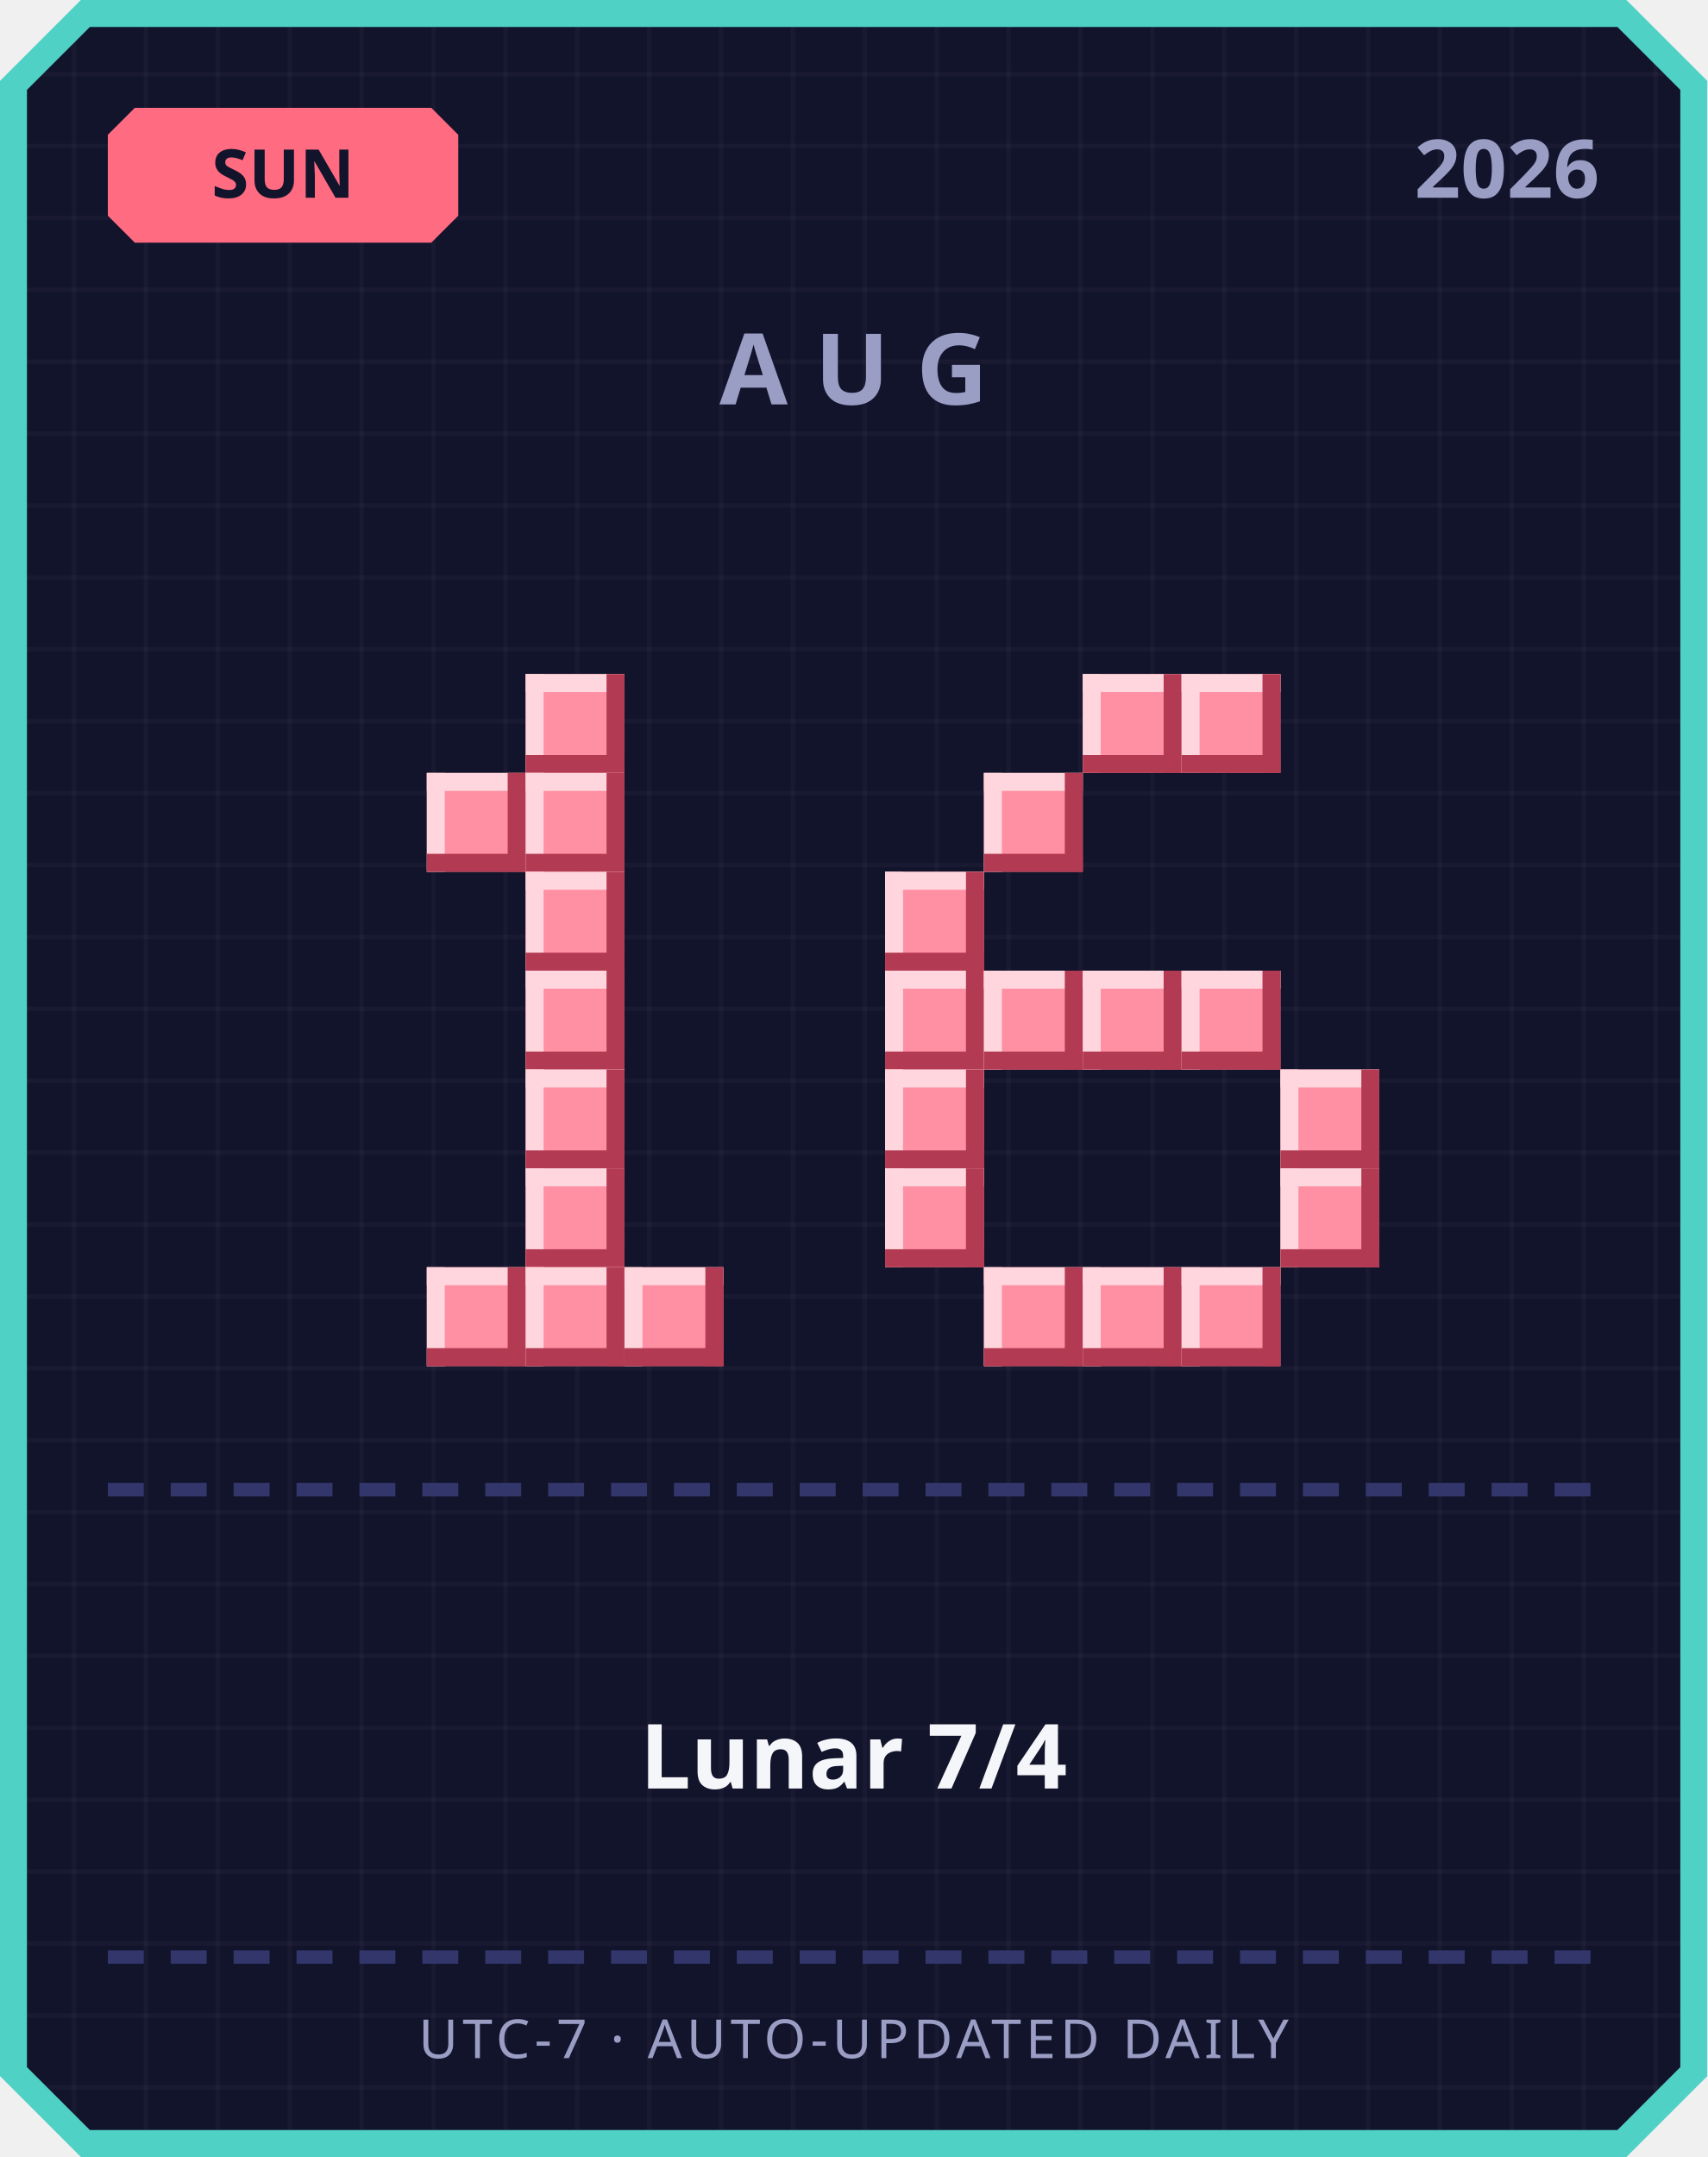
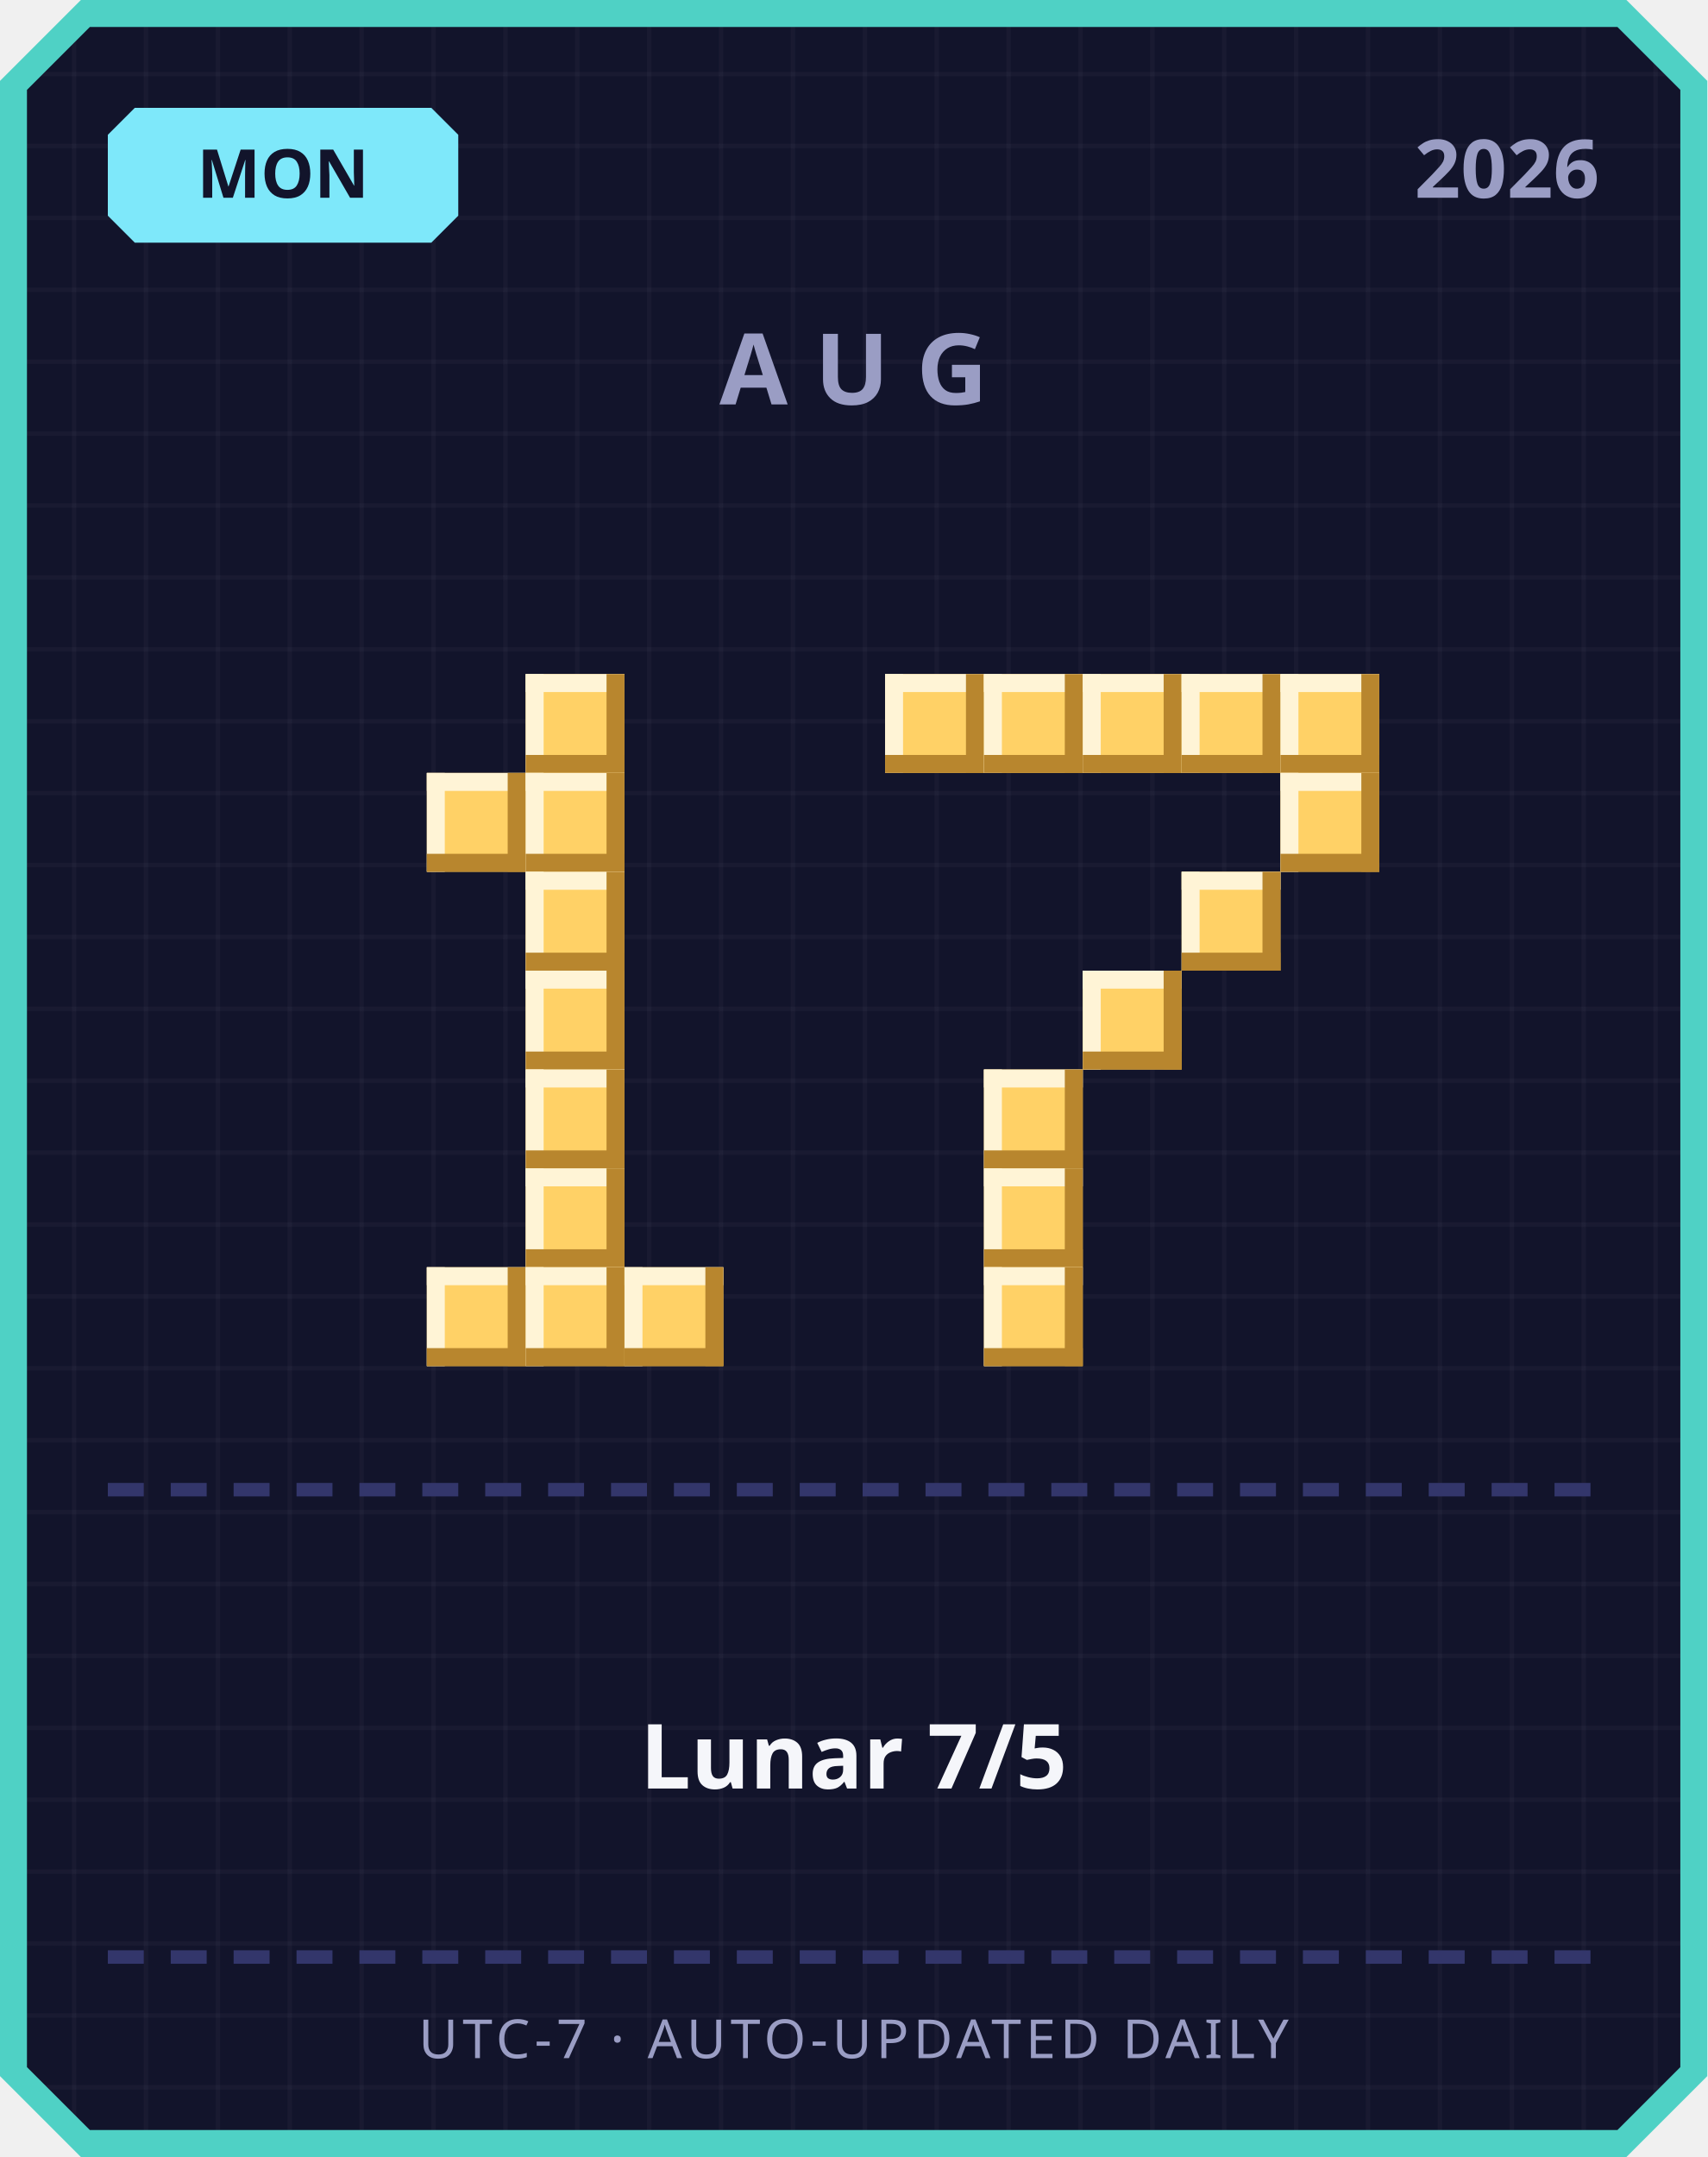
<svg xmlns="http://www.w3.org/2000/svg" width="380" height="480" viewBox="0 0 380 480">
  <defs>
    <pattern id="grid" width="16" height="16" patternUnits="userSpaceOnUse">
      <rect width="16" height="16" fill="#12142b" />
      <rect width="1" height="16" fill="#ffffff" opacity="0.03" />
      <rect width="16" height="1" fill="#ffffff" opacity="0.03" />
    </pattern>
  </defs>
  <path d="M 18,0 L 362,0 L 380,18 L 380,462 L 362,480 L 18,480 L 0,462 L 0,18 Z" fill="#4fd1c5" />
  <path d="M 20,6 L 360,6 L 374,20 L 374,460 L 360,474 L 20,474 L 6,460 L 6,20 Z" fill="url(#grid)" />
-   <path d="M 30,24 L 96,24 L 102,30 L 102,48 L 96,54 L 30,54 L 24,48 L 24,30 Z" fill="#ff6b81" />
-   <text x="63" y="44" text-anchor="middle" font-family="'Segoe UI', sans-serif" font-size="15" font-weight="700" fill="#12142b">SUN</text>
+   <path d="M 30,24 L 96,24 L 102,30 L 102,48 L 96,54 L 30,54 L 24,48 L 24,30 Z" fill="#7ee8fa" />
+   <text x="63" y="44" text-anchor="middle" font-family="'Segoe UI', sans-serif" font-size="15" font-weight="700" fill="#12142b">MON</text>
  <text x="356" y="44" text-anchor="end" font-family="'Segoe UI', sans-serif" font-size="18" font-weight="700" fill="#9a9dc4">2026</text>
  <text x="190" y="90" text-anchor="middle" font-family="'Segoe UI', sans-serif" font-size="22" font-weight="700" letter-spacing="6" fill="#9a9dc4">AUG</text>
-   <rect x="117" y="150" width="22" height="22" fill="#ff8fa3" />
-   <rect x="117" y="150" width="22" height="4" fill="#ffd6dd" />
-   <rect x="117" y="150" width="4" height="22" fill="#ffd6dd" />
-   <rect x="117" y="168" width="22" height="4" fill="#b23a52" />
-   <rect x="135" y="150" width="4" height="22" fill="#b23a52" />
-   <rect x="95" y="172" width="22" height="22" fill="#ff8fa3" />
-   <rect x="95" y="172" width="22" height="4" fill="#ffd6dd" />
-   <rect x="95" y="172" width="4" height="22" fill="#ffd6dd" />
-   <rect x="95" y="190" width="22" height="4" fill="#b23a52" />
-   <rect x="113" y="172" width="4" height="22" fill="#b23a52" />
-   <rect x="117" y="172" width="22" height="22" fill="#ff8fa3" />
-   <rect x="117" y="172" width="22" height="4" fill="#ffd6dd" />
-   <rect x="117" y="172" width="4" height="22" fill="#ffd6dd" />
-   <rect x="117" y="190" width="22" height="4" fill="#b23a52" />
-   <rect x="135" y="172" width="4" height="22" fill="#b23a52" />
-   <rect x="117" y="194" width="22" height="22" fill="#ff8fa3" />
-   <rect x="117" y="194" width="22" height="4" fill="#ffd6dd" />
-   <rect x="117" y="194" width="4" height="22" fill="#ffd6dd" />
-   <rect x="117" y="212" width="22" height="4" fill="#b23a52" />
-   <rect x="135" y="194" width="4" height="22" fill="#b23a52" />
-   <rect x="117" y="216" width="22" height="22" fill="#ff8fa3" />
-   <rect x="117" y="216" width="22" height="4" fill="#ffd6dd" />
-   <rect x="117" y="216" width="4" height="22" fill="#ffd6dd" />
-   <rect x="117" y="234" width="22" height="4" fill="#b23a52" />
-   <rect x="135" y="216" width="4" height="22" fill="#b23a52" />
-   <rect x="117" y="238" width="22" height="22" fill="#ff8fa3" />
-   <rect x="117" y="238" width="22" height="4" fill="#ffd6dd" />
-   <rect x="117" y="238" width="4" height="22" fill="#ffd6dd" />
-   <rect x="117" y="256" width="22" height="4" fill="#b23a52" />
-   <rect x="135" y="238" width="4" height="22" fill="#b23a52" />
-   <rect x="117" y="260" width="22" height="22" fill="#ff8fa3" />
-   <rect x="117" y="260" width="22" height="4" fill="#ffd6dd" />
-   <rect x="117" y="260" width="4" height="22" fill="#ffd6dd" />
-   <rect x="117" y="278" width="22" height="4" fill="#b23a52" />
-   <rect x="135" y="260" width="4" height="22" fill="#b23a52" />
-   <rect x="95" y="282" width="22" height="22" fill="#ff8fa3" />
-   <rect x="95" y="282" width="22" height="4" fill="#ffd6dd" />
-   <rect x="95" y="282" width="4" height="22" fill="#ffd6dd" />
-   <rect x="95" y="300" width="22" height="4" fill="#b23a52" />
-   <rect x="113" y="282" width="4" height="22" fill="#b23a52" />
-   <rect x="117" y="282" width="22" height="22" fill="#ff8fa3" />
-   <rect x="117" y="282" width="22" height="4" fill="#ffd6dd" />
-   <rect x="117" y="282" width="4" height="22" fill="#ffd6dd" />
-   <rect x="117" y="300" width="22" height="4" fill="#b23a52" />
-   <rect x="135" y="282" width="4" height="22" fill="#b23a52" />
-   <rect x="139" y="282" width="22" height="22" fill="#ff8fa3" />
-   <rect x="139" y="282" width="22" height="4" fill="#ffd6dd" />
-   <rect x="139" y="282" width="4" height="22" fill="#ffd6dd" />
-   <rect x="139" y="300" width="22" height="4" fill="#b23a52" />
-   <rect x="157" y="282" width="4" height="22" fill="#b23a52" />
-   <rect x="241" y="150" width="22" height="22" fill="#ff8fa3" />
-   <rect x="241" y="150" width="22" height="4" fill="#ffd6dd" />
-   <rect x="241" y="150" width="4" height="22" fill="#ffd6dd" />
-   <rect x="241" y="168" width="22" height="4" fill="#b23a52" />
-   <rect x="259" y="150" width="4" height="22" fill="#b23a52" />
-   <rect x="263" y="150" width="22" height="22" fill="#ff8fa3" />
-   <rect x="263" y="150" width="22" height="4" fill="#ffd6dd" />
-   <rect x="263" y="150" width="4" height="22" fill="#ffd6dd" />
-   <rect x="263" y="168" width="22" height="4" fill="#b23a52" />
-   <rect x="281" y="150" width="4" height="22" fill="#b23a52" />
-   <rect x="219" y="172" width="22" height="22" fill="#ff8fa3" />
-   <rect x="219" y="172" width="22" height="4" fill="#ffd6dd" />
-   <rect x="219" y="172" width="4" height="22" fill="#ffd6dd" />
-   <rect x="219" y="190" width="22" height="4" fill="#b23a52" />
-   <rect x="237" y="172" width="4" height="22" fill="#b23a52" />
-   <rect x="197" y="194" width="22" height="22" fill="#ff8fa3" />
-   <rect x="197" y="194" width="22" height="4" fill="#ffd6dd" />
-   <rect x="197" y="194" width="4" height="22" fill="#ffd6dd" />
-   <rect x="197" y="212" width="22" height="4" fill="#b23a52" />
-   <rect x="215" y="194" width="4" height="22" fill="#b23a52" />
-   <rect x="197" y="216" width="22" height="22" fill="#ff8fa3" />
-   <rect x="197" y="216" width="22" height="4" fill="#ffd6dd" />
-   <rect x="197" y="216" width="4" height="22" fill="#ffd6dd" />
-   <rect x="197" y="234" width="22" height="4" fill="#b23a52" />
-   <rect x="215" y="216" width="4" height="22" fill="#b23a52" />
-   <rect x="219" y="216" width="22" height="22" fill="#ff8fa3" />
-   <rect x="219" y="216" width="22" height="4" fill="#ffd6dd" />
-   <rect x="219" y="216" width="4" height="22" fill="#ffd6dd" />
-   <rect x="219" y="234" width="22" height="4" fill="#b23a52" />
-   <rect x="237" y="216" width="4" height="22" fill="#b23a52" />
-   <rect x="241" y="216" width="22" height="22" fill="#ff8fa3" />
-   <rect x="241" y="216" width="22" height="4" fill="#ffd6dd" />
-   <rect x="241" y="216" width="4" height="22" fill="#ffd6dd" />
-   <rect x="241" y="234" width="22" height="4" fill="#b23a52" />
-   <rect x="259" y="216" width="4" height="22" fill="#b23a52" />
-   <rect x="263" y="216" width="22" height="22" fill="#ff8fa3" />
-   <rect x="263" y="216" width="22" height="4" fill="#ffd6dd" />
-   <rect x="263" y="216" width="4" height="22" fill="#ffd6dd" />
-   <rect x="263" y="234" width="22" height="4" fill="#b23a52" />
-   <rect x="281" y="216" width="4" height="22" fill="#b23a52" />
-   <rect x="197" y="238" width="22" height="22" fill="#ff8fa3" />
-   <rect x="197" y="238" width="22" height="4" fill="#ffd6dd" />
-   <rect x="197" y="238" width="4" height="22" fill="#ffd6dd" />
-   <rect x="197" y="256" width="22" height="4" fill="#b23a52" />
-   <rect x="215" y="238" width="4" height="22" fill="#b23a52" />
-   <rect x="285" y="238" width="22" height="22" fill="#ff8fa3" />
-   <rect x="285" y="238" width="22" height="4" fill="#ffd6dd" />
-   <rect x="285" y="238" width="4" height="22" fill="#ffd6dd" />
-   <rect x="285" y="256" width="22" height="4" fill="#b23a52" />
-   <rect x="303" y="238" width="4" height="22" fill="#b23a52" />
-   <rect x="197" y="260" width="22" height="22" fill="#ff8fa3" />
-   <rect x="197" y="260" width="22" height="4" fill="#ffd6dd" />
-   <rect x="197" y="260" width="4" height="22" fill="#ffd6dd" />
-   <rect x="197" y="278" width="22" height="4" fill="#b23a52" />
-   <rect x="215" y="260" width="4" height="22" fill="#b23a52" />
-   <rect x="285" y="260" width="22" height="22" fill="#ff8fa3" />
-   <rect x="285" y="260" width="22" height="4" fill="#ffd6dd" />
-   <rect x="285" y="260" width="4" height="22" fill="#ffd6dd" />
-   <rect x="285" y="278" width="22" height="4" fill="#b23a52" />
-   <rect x="303" y="260" width="4" height="22" fill="#b23a52" />
-   <rect x="219" y="282" width="22" height="22" fill="#ff8fa3" />
-   <rect x="219" y="282" width="22" height="4" fill="#ffd6dd" />
-   <rect x="219" y="282" width="4" height="22" fill="#ffd6dd" />
-   <rect x="219" y="300" width="22" height="4" fill="#b23a52" />
-   <rect x="237" y="282" width="4" height="22" fill="#b23a52" />
-   <rect x="241" y="282" width="22" height="22" fill="#ff8fa3" />
-   <rect x="241" y="282" width="22" height="4" fill="#ffd6dd" />
-   <rect x="241" y="282" width="4" height="22" fill="#ffd6dd" />
-   <rect x="241" y="300" width="22" height="4" fill="#b23a52" />
-   <rect x="259" y="282" width="4" height="22" fill="#b23a52" />
-   <rect x="263" y="282" width="22" height="22" fill="#ff8fa3" />
-   <rect x="263" y="282" width="22" height="4" fill="#ffd6dd" />
-   <rect x="263" y="282" width="4" height="22" fill="#ffd6dd" />
-   <rect x="263" y="300" width="22" height="4" fill="#b23a52" />
-   <rect x="281" y="282" width="4" height="22" fill="#b23a52" />
+   <rect x="117" y="150" width="22" height="22" fill="#ffd166" />
+   <rect x="117" y="150" width="22" height="4" fill="#fff4d6" />
+   <rect x="117" y="150" width="4" height="22" fill="#fff4d6" />
+   <rect x="117" y="168" width="22" height="4" fill="#b8862e" />
+   <rect x="135" y="150" width="4" height="22" fill="#b8862e" />
+   <rect x="95" y="172" width="22" height="22" fill="#ffd166" />
+   <rect x="95" y="172" width="22" height="4" fill="#fff4d6" />
+   <rect x="95" y="172" width="4" height="22" fill="#fff4d6" />
+   <rect x="95" y="190" width="22" height="4" fill="#b8862e" />
+   <rect x="113" y="172" width="4" height="22" fill="#b8862e" />
+   <rect x="117" y="172" width="22" height="22" fill="#ffd166" />
+   <rect x="117" y="172" width="22" height="4" fill="#fff4d6" />
+   <rect x="117" y="172" width="4" height="22" fill="#fff4d6" />
+   <rect x="117" y="190" width="22" height="4" fill="#b8862e" />
+   <rect x="135" y="172" width="4" height="22" fill="#b8862e" />
+   <rect x="117" y="194" width="22" height="22" fill="#ffd166" />
+   <rect x="117" y="194" width="22" height="4" fill="#fff4d6" />
+   <rect x="117" y="194" width="4" height="22" fill="#fff4d6" />
+   <rect x="117" y="212" width="22" height="4" fill="#b8862e" />
+   <rect x="135" y="194" width="4" height="22" fill="#b8862e" />
+   <rect x="117" y="216" width="22" height="22" fill="#ffd166" />
+   <rect x="117" y="216" width="22" height="4" fill="#fff4d6" />
+   <rect x="117" y="216" width="4" height="22" fill="#fff4d6" />
+   <rect x="117" y="234" width="22" height="4" fill="#b8862e" />
+   <rect x="135" y="216" width="4" height="22" fill="#b8862e" />
+   <rect x="117" y="238" width="22" height="22" fill="#ffd166" />
+   <rect x="117" y="238" width="22" height="4" fill="#fff4d6" />
+   <rect x="117" y="238" width="4" height="22" fill="#fff4d6" />
+   <rect x="117" y="256" width="22" height="4" fill="#b8862e" />
+   <rect x="135" y="238" width="4" height="22" fill="#b8862e" />
+   <rect x="117" y="260" width="22" height="22" fill="#ffd166" />
+   <rect x="117" y="260" width="22" height="4" fill="#fff4d6" />
+   <rect x="117" y="260" width="4" height="22" fill="#fff4d6" />
+   <rect x="117" y="278" width="22" height="4" fill="#b8862e" />
+   <rect x="135" y="260" width="4" height="22" fill="#b8862e" />
+   <rect x="95" y="282" width="22" height="22" fill="#ffd166" />
+   <rect x="95" y="282" width="22" height="4" fill="#fff4d6" />
+   <rect x="95" y="282" width="4" height="22" fill="#fff4d6" />
+   <rect x="95" y="300" width="22" height="4" fill="#b8862e" />
+   <rect x="113" y="282" width="4" height="22" fill="#b8862e" />
+   <rect x="117" y="282" width="22" height="22" fill="#ffd166" />
+   <rect x="117" y="282" width="22" height="4" fill="#fff4d6" />
+   <rect x="117" y="282" width="4" height="22" fill="#fff4d6" />
+   <rect x="117" y="300" width="22" height="4" fill="#b8862e" />
+   <rect x="135" y="282" width="4" height="22" fill="#b8862e" />
+   <rect x="139" y="282" width="22" height="22" fill="#ffd166" />
+   <rect x="139" y="282" width="22" height="4" fill="#fff4d6" />
+   <rect x="139" y="282" width="4" height="22" fill="#fff4d6" />
+   <rect x="139" y="300" width="22" height="4" fill="#b8862e" />
+   <rect x="157" y="282" width="4" height="22" fill="#b8862e" />
+   <rect x="197" y="150" width="22" height="22" fill="#ffd166" />
+   <rect x="197" y="150" width="22" height="4" fill="#fff4d6" />
+   <rect x="197" y="150" width="4" height="22" fill="#fff4d6" />
+   <rect x="197" y="168" width="22" height="4" fill="#b8862e" />
+   <rect x="215" y="150" width="4" height="22" fill="#b8862e" />
+   <rect x="219" y="150" width="22" height="22" fill="#ffd166" />
+   <rect x="219" y="150" width="22" height="4" fill="#fff4d6" />
+   <rect x="219" y="150" width="4" height="22" fill="#fff4d6" />
+   <rect x="219" y="168" width="22" height="4" fill="#b8862e" />
+   <rect x="237" y="150" width="4" height="22" fill="#b8862e" />
+   <rect x="241" y="150" width="22" height="22" fill="#ffd166" />
+   <rect x="241" y="150" width="22" height="4" fill="#fff4d6" />
+   <rect x="241" y="150" width="4" height="22" fill="#fff4d6" />
+   <rect x="241" y="168" width="22" height="4" fill="#b8862e" />
+   <rect x="259" y="150" width="4" height="22" fill="#b8862e" />
+   <rect x="263" y="150" width="22" height="22" fill="#ffd166" />
+   <rect x="263" y="150" width="22" height="4" fill="#fff4d6" />
+   <rect x="263" y="150" width="4" height="22" fill="#fff4d6" />
+   <rect x="263" y="168" width="22" height="4" fill="#b8862e" />
+   <rect x="281" y="150" width="4" height="22" fill="#b8862e" />
+   <rect x="285" y="150" width="22" height="22" fill="#ffd166" />
+   <rect x="285" y="150" width="22" height="4" fill="#fff4d6" />
+   <rect x="285" y="150" width="4" height="22" fill="#fff4d6" />
+   <rect x="285" y="168" width="22" height="4" fill="#b8862e" />
+   <rect x="303" y="150" width="4" height="22" fill="#b8862e" />
+   <rect x="285" y="172" width="22" height="22" fill="#ffd166" />
+   <rect x="285" y="172" width="22" height="4" fill="#fff4d6" />
+   <rect x="285" y="172" width="4" height="22" fill="#fff4d6" />
+   <rect x="285" y="190" width="22" height="4" fill="#b8862e" />
+   <rect x="303" y="172" width="4" height="22" fill="#b8862e" />
+   <rect x="263" y="194" width="22" height="22" fill="#ffd166" />
+   <rect x="263" y="194" width="22" height="4" fill="#fff4d6" />
+   <rect x="263" y="194" width="4" height="22" fill="#fff4d6" />
+   <rect x="263" y="212" width="22" height="4" fill="#b8862e" />
+   <rect x="281" y="194" width="4" height="22" fill="#b8862e" />
+   <rect x="241" y="216" width="22" height="22" fill="#ffd166" />
+   <rect x="241" y="216" width="22" height="4" fill="#fff4d6" />
+   <rect x="241" y="216" width="4" height="22" fill="#fff4d6" />
+   <rect x="241" y="234" width="22" height="4" fill="#b8862e" />
+   <rect x="259" y="216" width="4" height="22" fill="#b8862e" />
+   <rect x="219" y="238" width="22" height="22" fill="#ffd166" />
+   <rect x="219" y="238" width="22" height="4" fill="#fff4d6" />
+   <rect x="219" y="238" width="4" height="22" fill="#fff4d6" />
+   <rect x="219" y="256" width="22" height="4" fill="#b8862e" />
+   <rect x="237" y="238" width="4" height="22" fill="#b8862e" />
+   <rect x="219" y="260" width="22" height="22" fill="#ffd166" />
+   <rect x="219" y="260" width="22" height="4" fill="#fff4d6" />
+   <rect x="219" y="260" width="4" height="22" fill="#fff4d6" />
+   <rect x="219" y="278" width="22" height="4" fill="#b8862e" />
+   <rect x="237" y="260" width="4" height="22" fill="#b8862e" />
+   <rect x="219" y="282" width="22" height="22" fill="#ffd166" />
+   <rect x="219" y="282" width="22" height="4" fill="#fff4d6" />
+   <rect x="219" y="282" width="4" height="22" fill="#fff4d6" />
+   <rect x="219" y="300" width="22" height="4" fill="#b8862e" />
+   <rect x="237" y="282" width="4" height="22" fill="#b8862e" />
  <rect x="24" y="330" width="8" height="3" fill="#33366b" />
  <rect x="38" y="330" width="8" height="3" fill="#33366b" />
  <rect x="52" y="330" width="8" height="3" fill="#33366b" />
  <rect x="66" y="330" width="8" height="3" fill="#33366b" />
  <rect x="80" y="330" width="8" height="3" fill="#33366b" />
  <rect x="94" y="330" width="8" height="3" fill="#33366b" />
  <rect x="108" y="330" width="8" height="3" fill="#33366b" />
  <rect x="122" y="330" width="8" height="3" fill="#33366b" />
  <rect x="136" y="330" width="8" height="3" fill="#33366b" />
  <rect x="150" y="330" width="8" height="3" fill="#33366b" />
  <rect x="164" y="330" width="8" height="3" fill="#33366b" />
  <rect x="178" y="330" width="8" height="3" fill="#33366b" />
  <rect x="192" y="330" width="8" height="3" fill="#33366b" />
  <rect x="206" y="330" width="8" height="3" fill="#33366b" />
  <rect x="220" y="330" width="8" height="3" fill="#33366b" />
  <rect x="234" y="330" width="8" height="3" fill="#33366b" />
  <rect x="248" y="330" width="8" height="3" fill="#33366b" />
  <rect x="262" y="330" width="8" height="3" fill="#33366b" />
  <rect x="276" y="330" width="8" height="3" fill="#33366b" />
  <rect x="290" y="330" width="8" height="3" fill="#33366b" />
  <rect x="304" y="330" width="8" height="3" fill="#33366b" />
  <rect x="318" y="330" width="8" height="3" fill="#33366b" />
  <rect x="332" y="330" width="8" height="3" fill="#33366b" />
  <rect x="346" y="330" width="8" height="3" fill="#33366b" />
-   <text x="190" y="398" text-anchor="middle" font-family="'Segoe UI', 'Microsoft JhengHei', sans-serif" font-size="20" font-weight="700" fill="#f5f6fa">Lunar 7/4</text>
+   <text x="190" y="398" text-anchor="middle" font-family="'Segoe UI', 'Microsoft JhengHei', sans-serif" font-size="20" font-weight="700" fill="#f5f6fa">Lunar 7/5</text>
  <rect x="24" y="434" width="8" height="3" fill="#33366b" />
  <rect x="38" y="434" width="8" height="3" fill="#33366b" />
  <rect x="52" y="434" width="8" height="3" fill="#33366b" />
  <rect x="66" y="434" width="8" height="3" fill="#33366b" />
  <rect x="80" y="434" width="8" height="3" fill="#33366b" />
  <rect x="94" y="434" width="8" height="3" fill="#33366b" />
  <rect x="108" y="434" width="8" height="3" fill="#33366b" />
  <rect x="122" y="434" width="8" height="3" fill="#33366b" />
  <rect x="136" y="434" width="8" height="3" fill="#33366b" />
  <rect x="150" y="434" width="8" height="3" fill="#33366b" />
  <rect x="164" y="434" width="8" height="3" fill="#33366b" />
  <rect x="178" y="434" width="8" height="3" fill="#33366b" />
  <rect x="192" y="434" width="8" height="3" fill="#33366b" />
  <rect x="206" y="434" width="8" height="3" fill="#33366b" />
  <rect x="220" y="434" width="8" height="3" fill="#33366b" />
  <rect x="234" y="434" width="8" height="3" fill="#33366b" />
  <rect x="248" y="434" width="8" height="3" fill="#33366b" />
  <rect x="262" y="434" width="8" height="3" fill="#33366b" />
  <rect x="276" y="434" width="8" height="3" fill="#33366b" />
  <rect x="290" y="434" width="8" height="3" fill="#33366b" />
  <rect x="304" y="434" width="8" height="3" fill="#33366b" />
  <rect x="318" y="434" width="8" height="3" fill="#33366b" />
  <rect x="332" y="434" width="8" height="3" fill="#33366b" />
  <rect x="346" y="434" width="8" height="3" fill="#33366b" />
  <text x="190" y="458" text-anchor="middle" font-family="'Segoe UI', sans-serif" font-size="12" letter-spacing="1" fill="#9a9dc4">UTC-7 · AUTO-UPDATED DAILY</text>
</svg>
